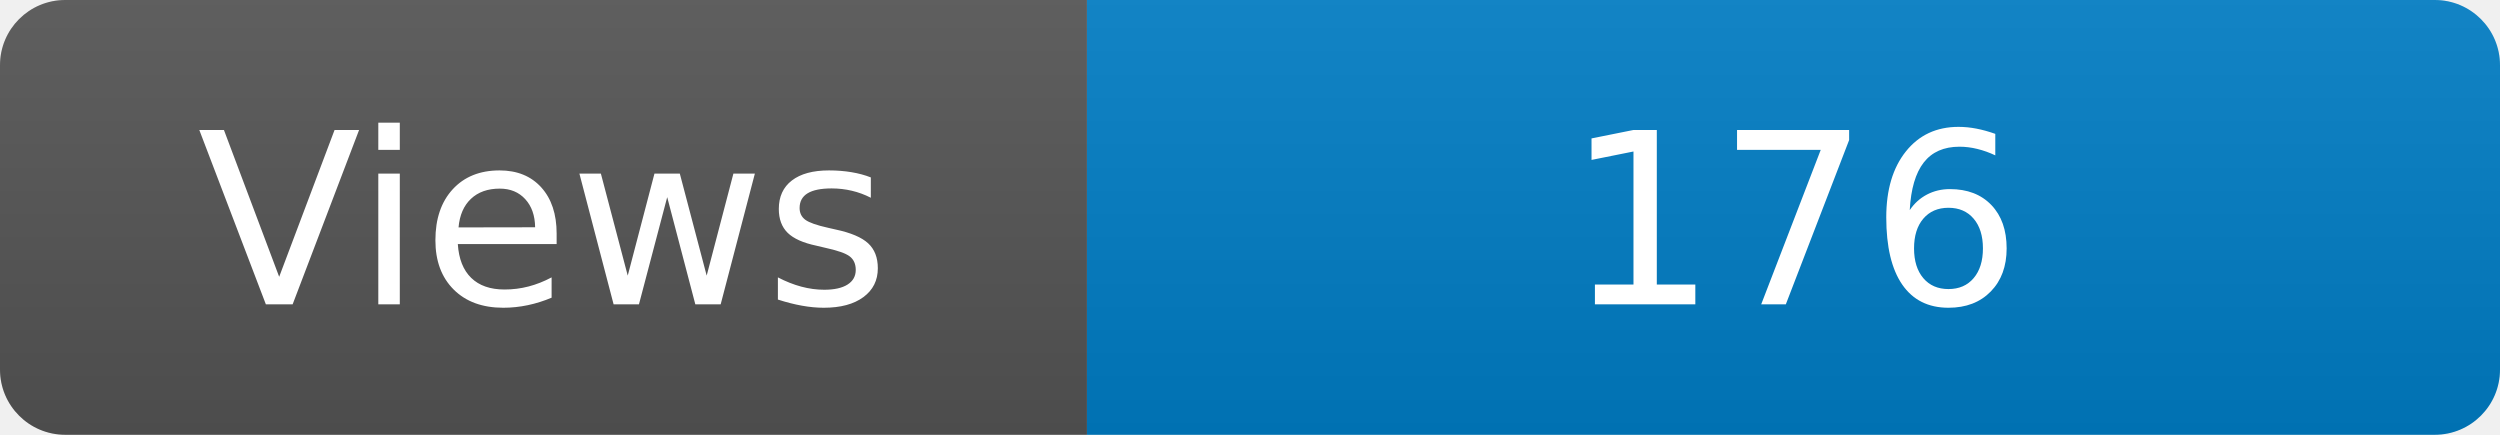
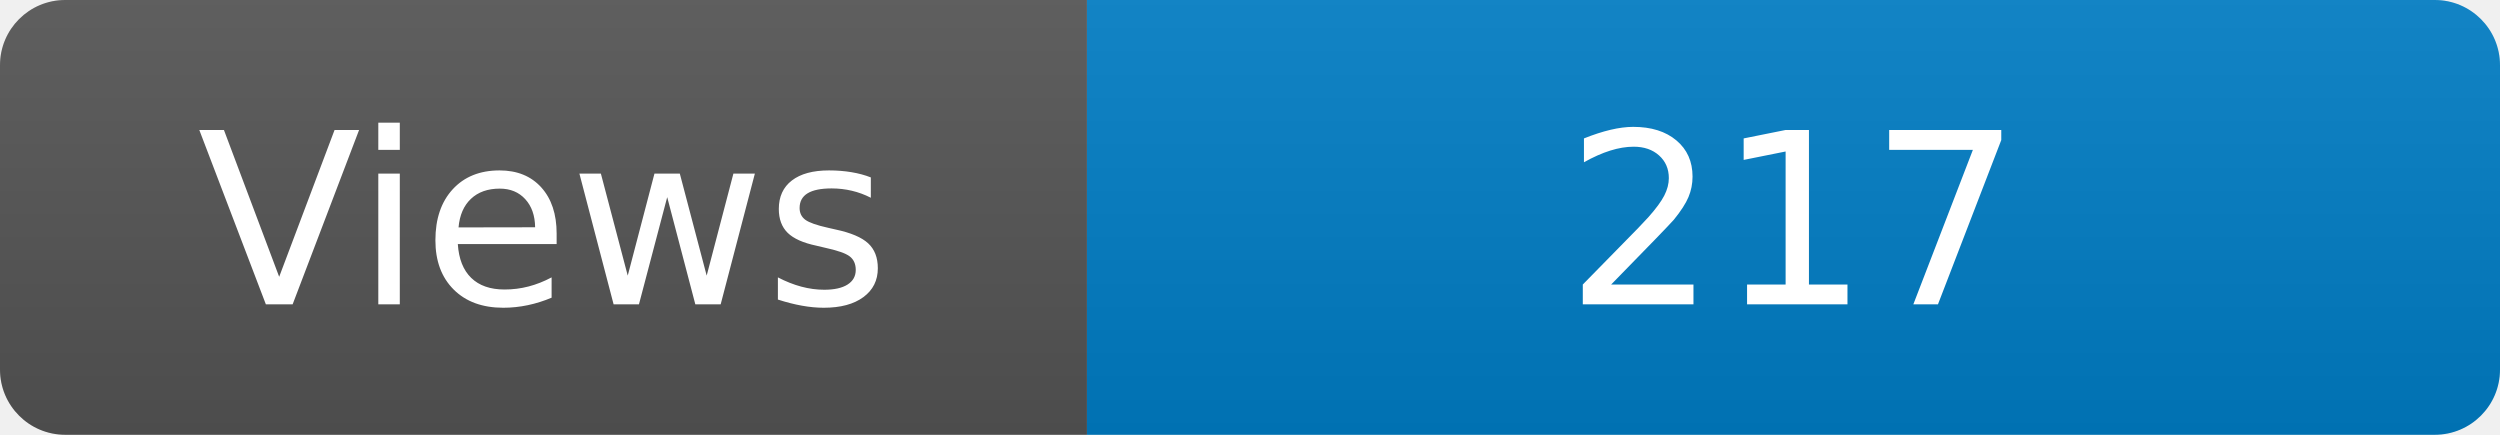
<svg xmlns="http://www.w3.org/2000/svg" width="115" height="20" role="img" aria-label="Maintained?: yes">
  <linearGradient id="s" x2="0" y2="100%">
    <stop offset="0" stop-color="#bbb" stop-opacity=".1" />
    <stop offset="1" stop-opacity=".1" />
  </linearGradient>
  <clipPath id="r">
    <rect width="115" height="20" rx="3" fill="#fff" />
  </clipPath>
  <g clip-path="url(#r)">
    <rect width="50" height="20" fill="#555" />
    <rect x="50" width="160" height="20" fill="#007ec6" />
    <rect width="115" height="20" fill="url(#s)" />
  </g>
  <g fill="#fff" text-anchor="middle" font-family="Verdana,Geneva,DejaVu Sans,sans-serif" font-size="110">
    <text x="250" y="140" transform="scale(.1)" fill="#fff">Views</text>
-     <text x="825" y="140" transform="scale(.1)" fill="#fff">176</text>
+     <text x="825" y="140" transform="scale(.1)" fill="#fff">217</text>
  </g>
</svg>
